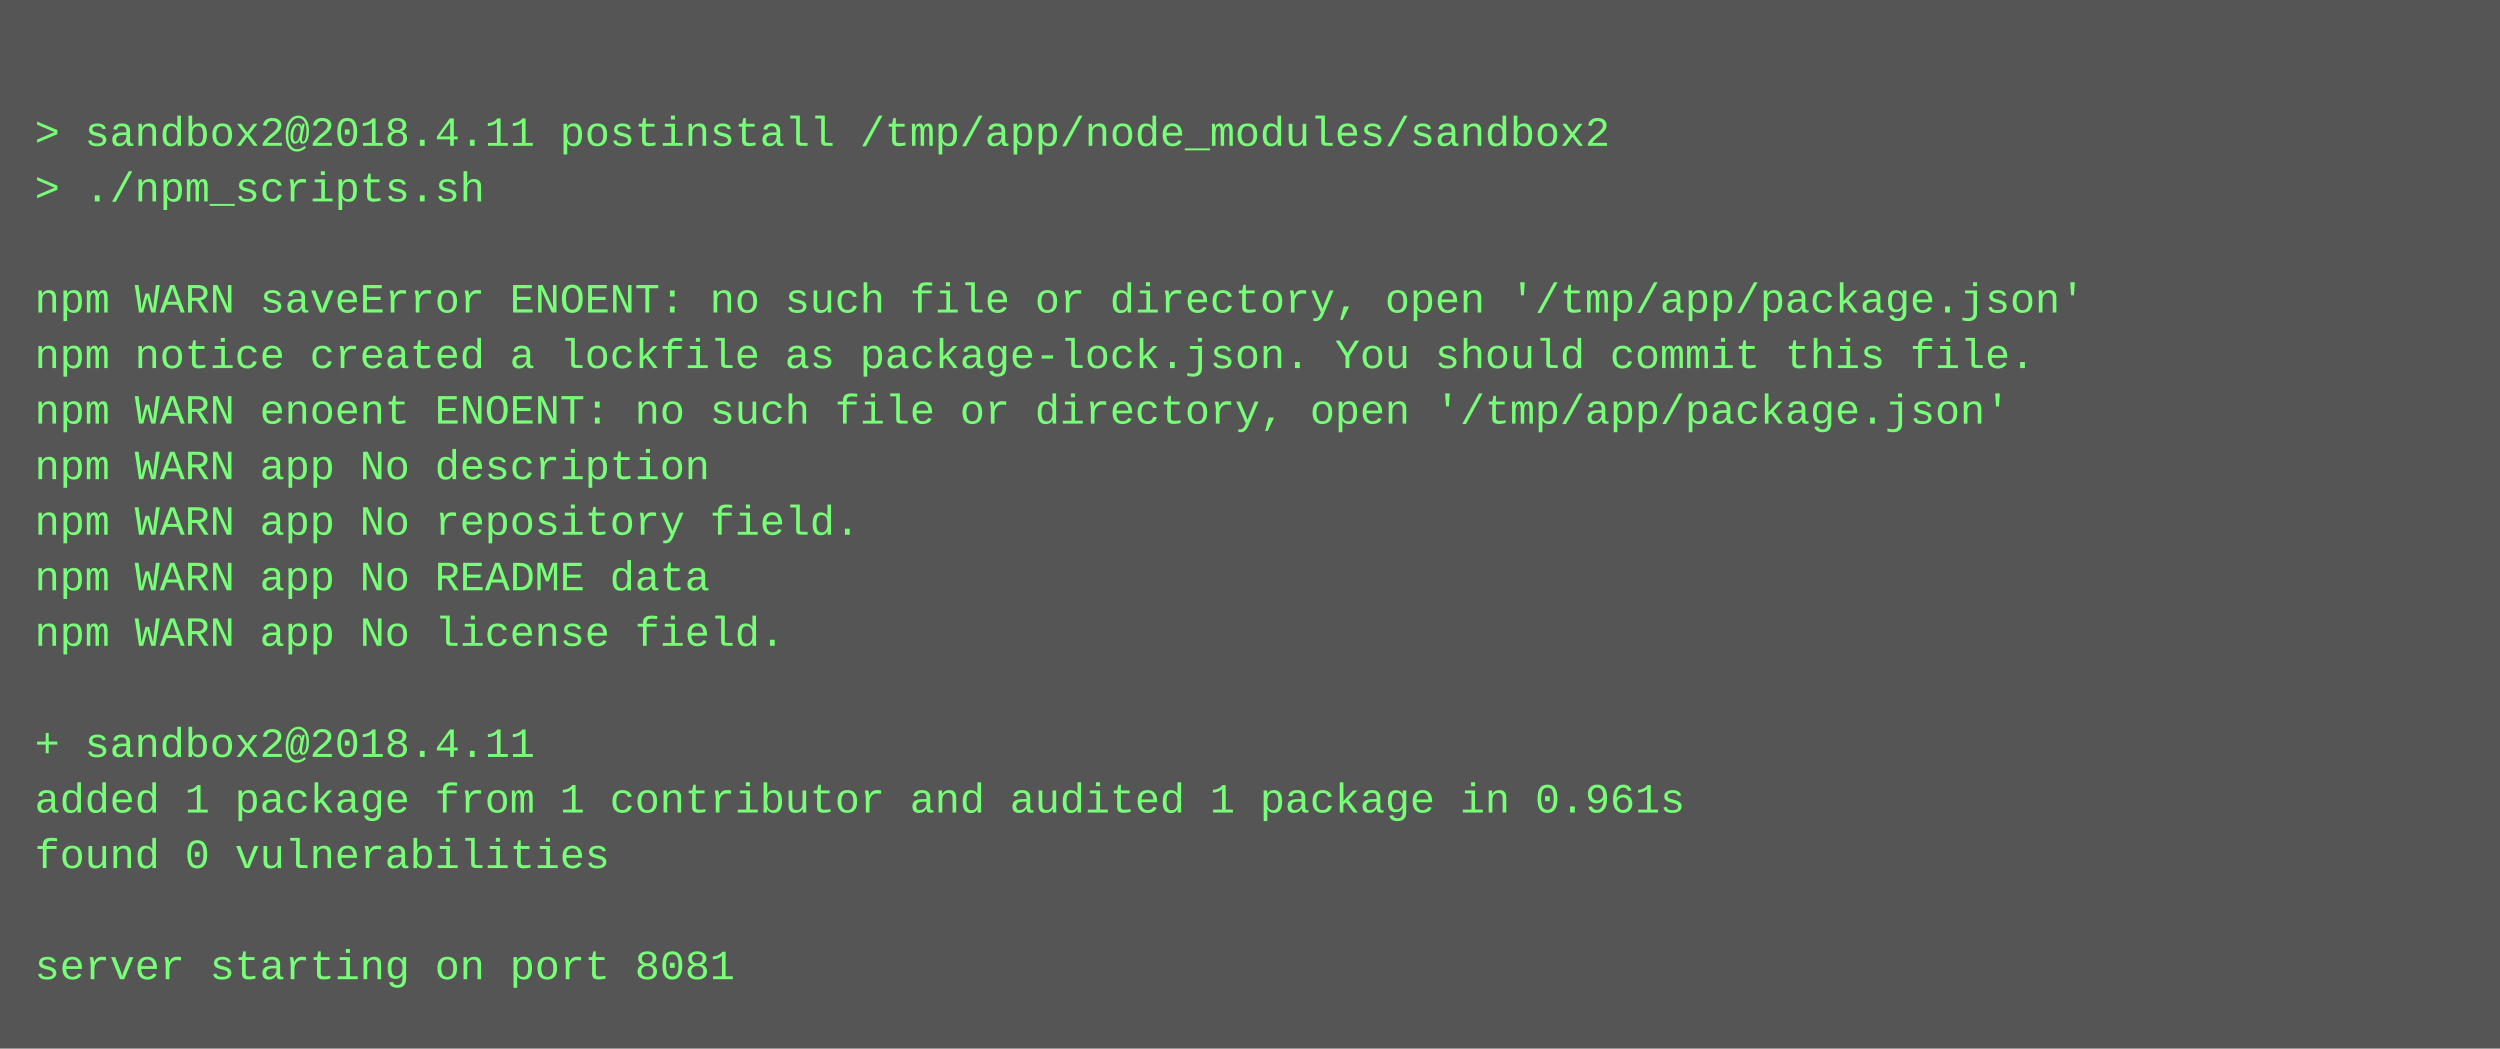
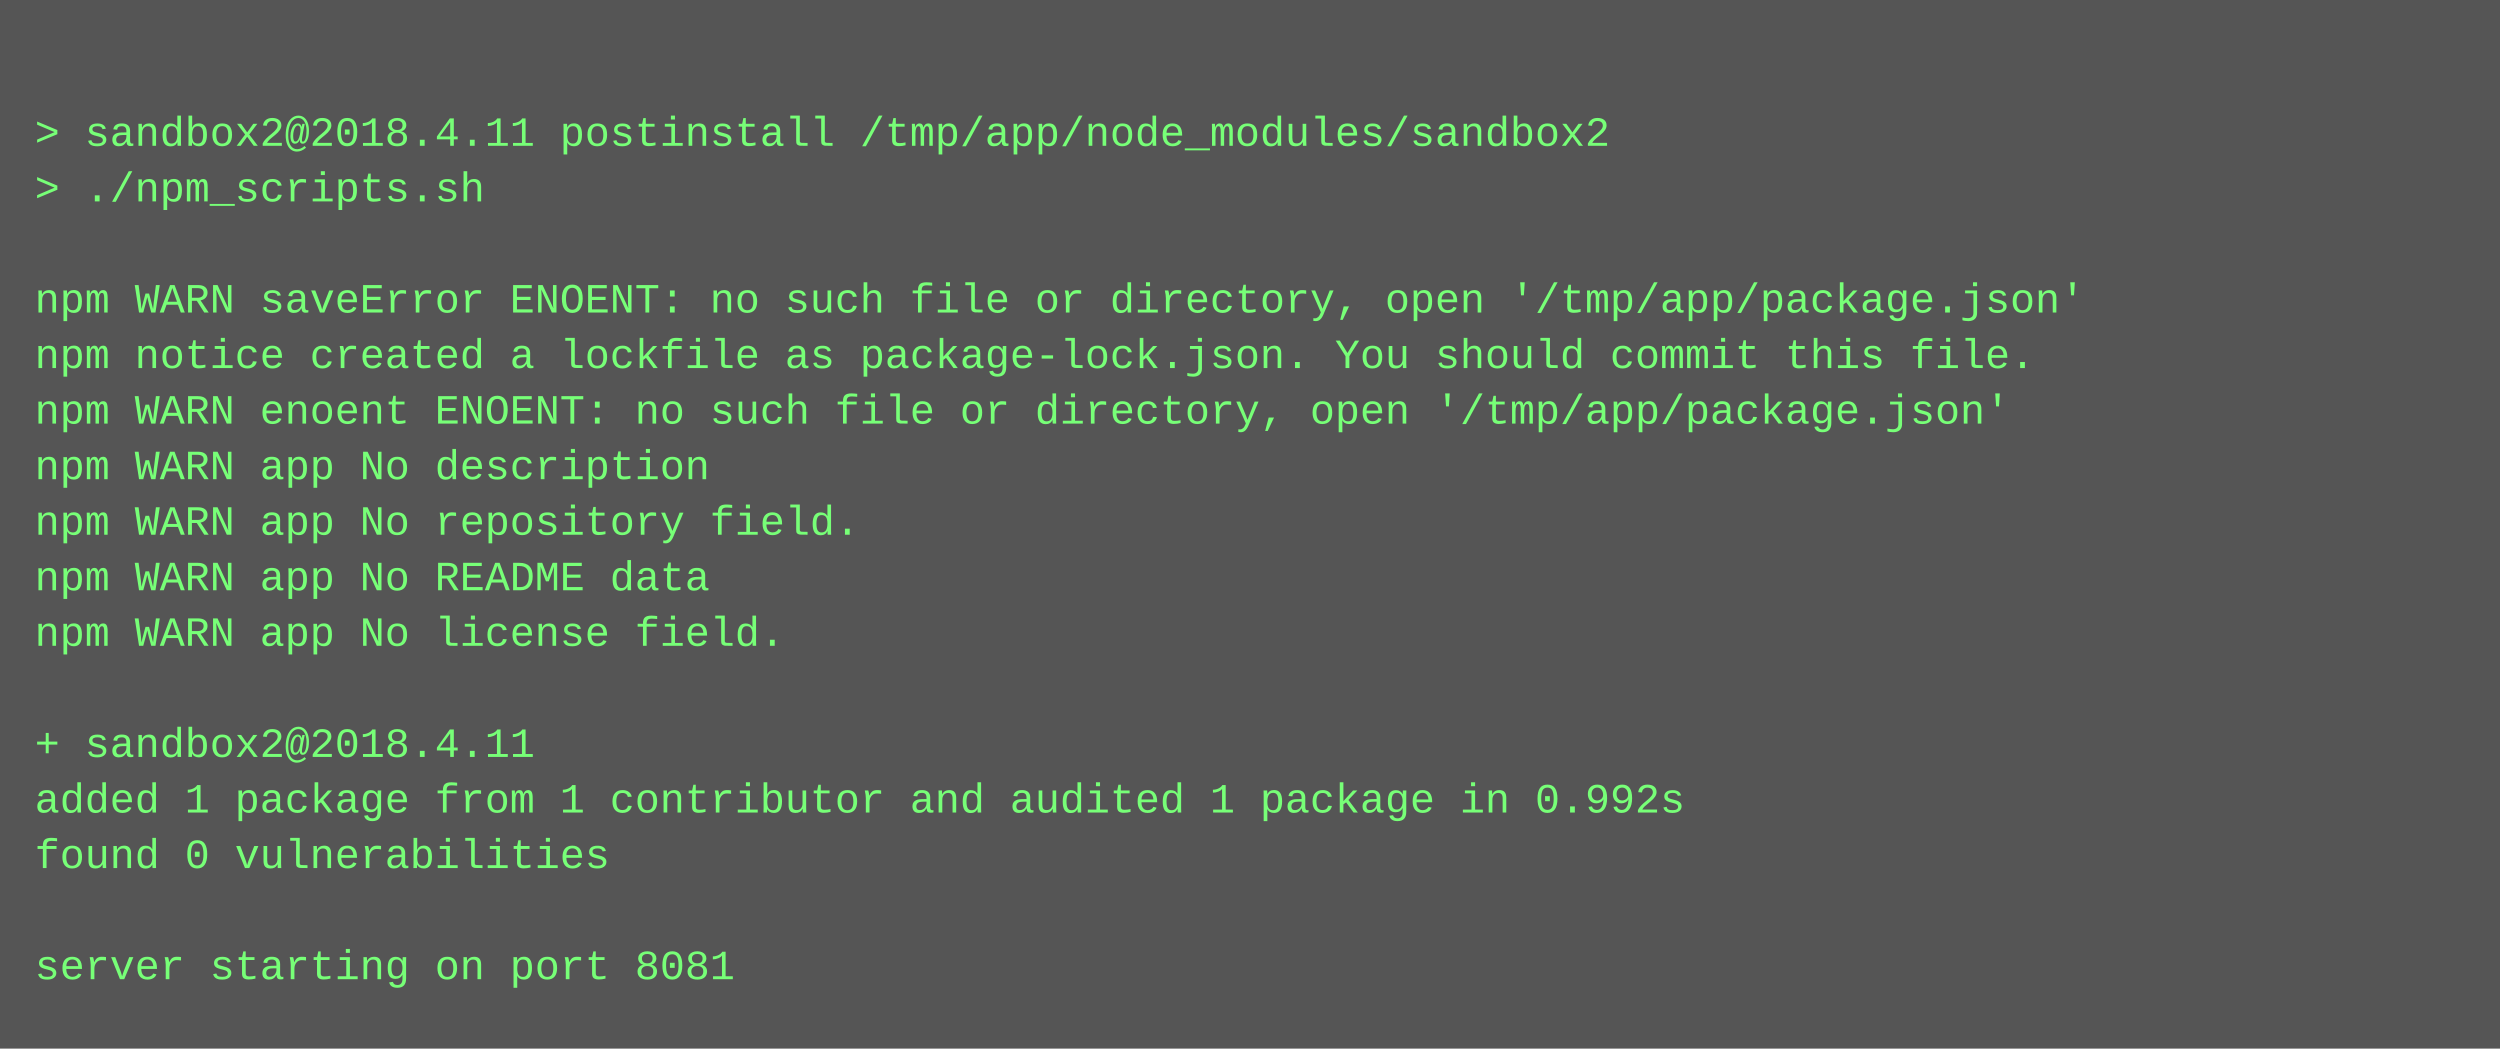
<svg xmlns="http://www.w3.org/2000/svg" height="302" width="720">
  <rect height="302" fill="#555" width="720" />
  <text fill="#7f7" font-family="Courier New" font-size="12" xml:space="preserve">
    <tspan x="10" y="26" />
    <tspan x="10" y="42">&gt; sandbox2@2018.4.11 postinstall /tmp/app/node_modules/sandbox2</tspan>
    <tspan x="10" y="58">&gt; ./npm_scripts.sh</tspan>
    <tspan x="10" y="74" />
    <tspan x="10" y="90">npm WARN saveError ENOENT: no such file or directory, open '/tmp/app/package.json'</tspan>
    <tspan x="10" y="106">npm notice created a lockfile as package-lock.json. You should commit this file.</tspan>
    <tspan x="10" y="122">npm WARN enoent ENOENT: no such file or directory, open '/tmp/app/package.json'</tspan>
    <tspan x="10" y="138">npm WARN app No description</tspan>
    <tspan x="10" y="154">npm WARN app No repository field.</tspan>
    <tspan x="10" y="170">npm WARN app No README data</tspan>
    <tspan x="10" y="186">npm WARN app No license field.</tspan>
    <tspan x="10" y="202" />
    <tspan x="10" y="218">+ sandbox2@2018.4.11</tspan>
-     <tspan x="10" y="234">added 1 package from 1 contributor and audited 1 package in 0.961s</tspan>
+     <tspan x="10" y="234">added 1 package from 1 contributor and audited 1 package in 0.992s</tspan>
    <tspan x="10" y="250">found 0 vulnerabilities</tspan>
    <tspan x="10" y="266" />
    <tspan x="10" y="282">server starting on port 8081</tspan>
  </text>
</svg>
